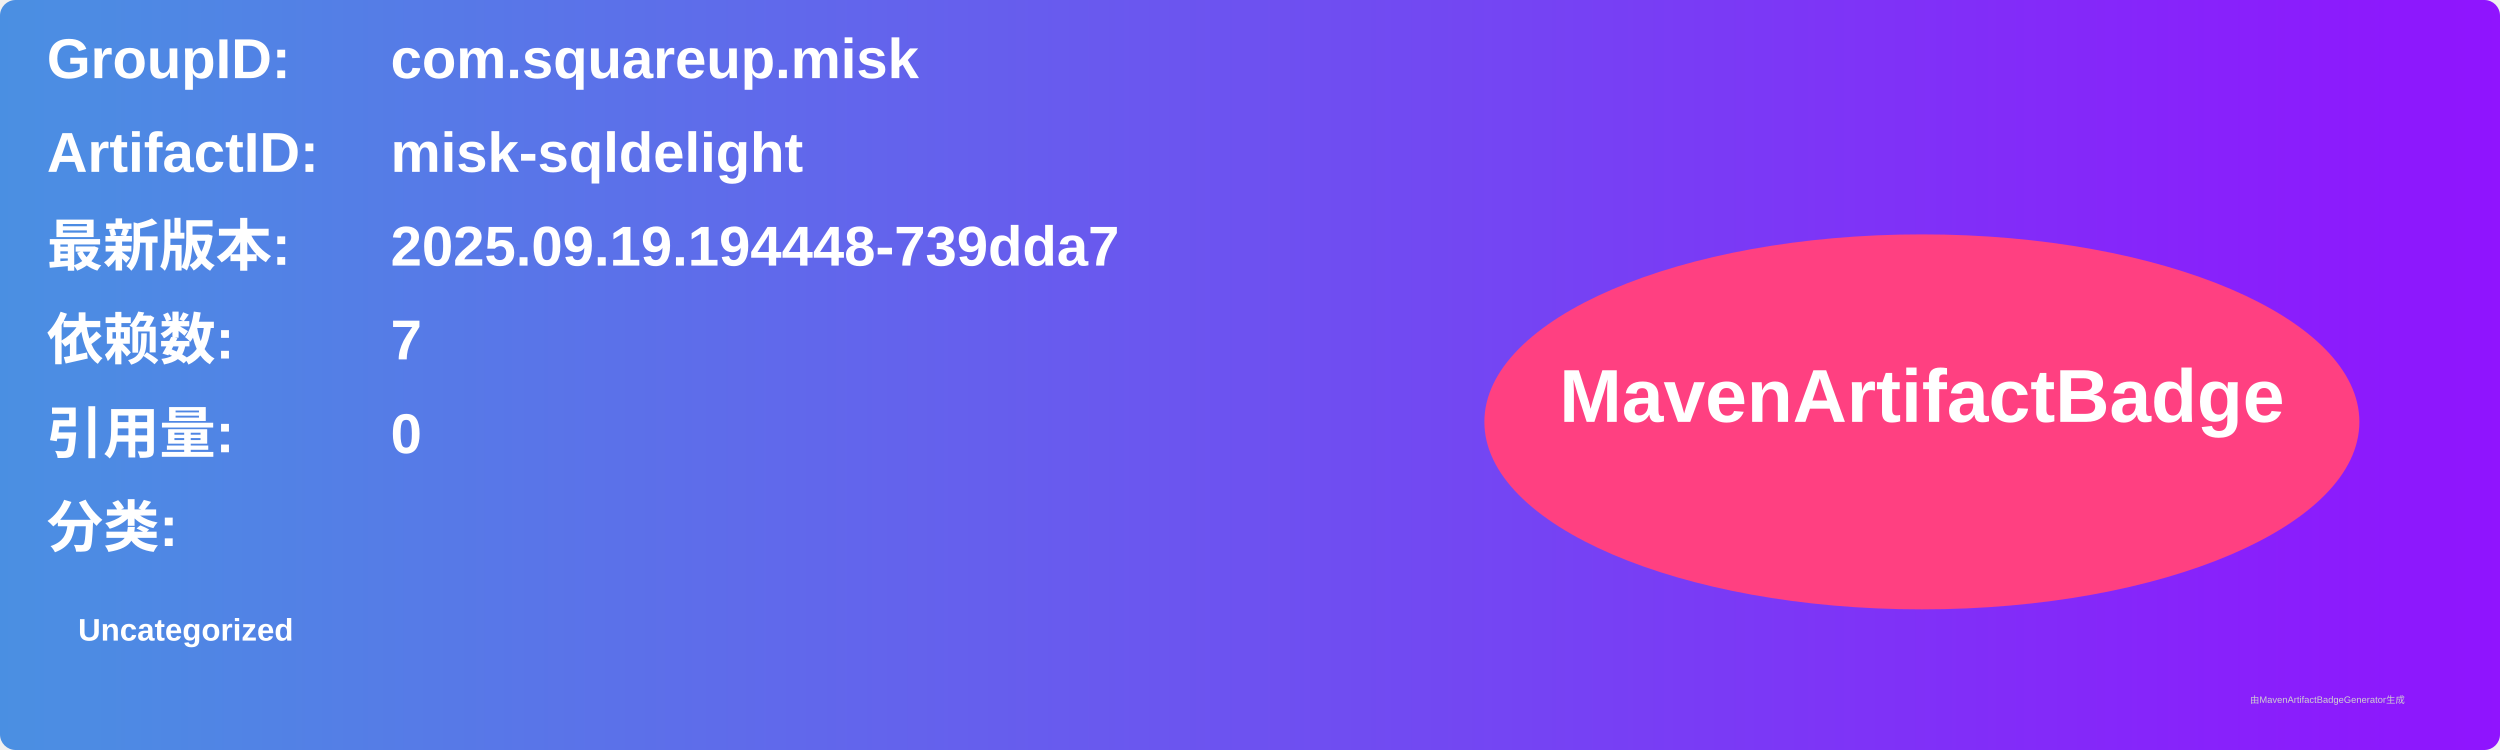
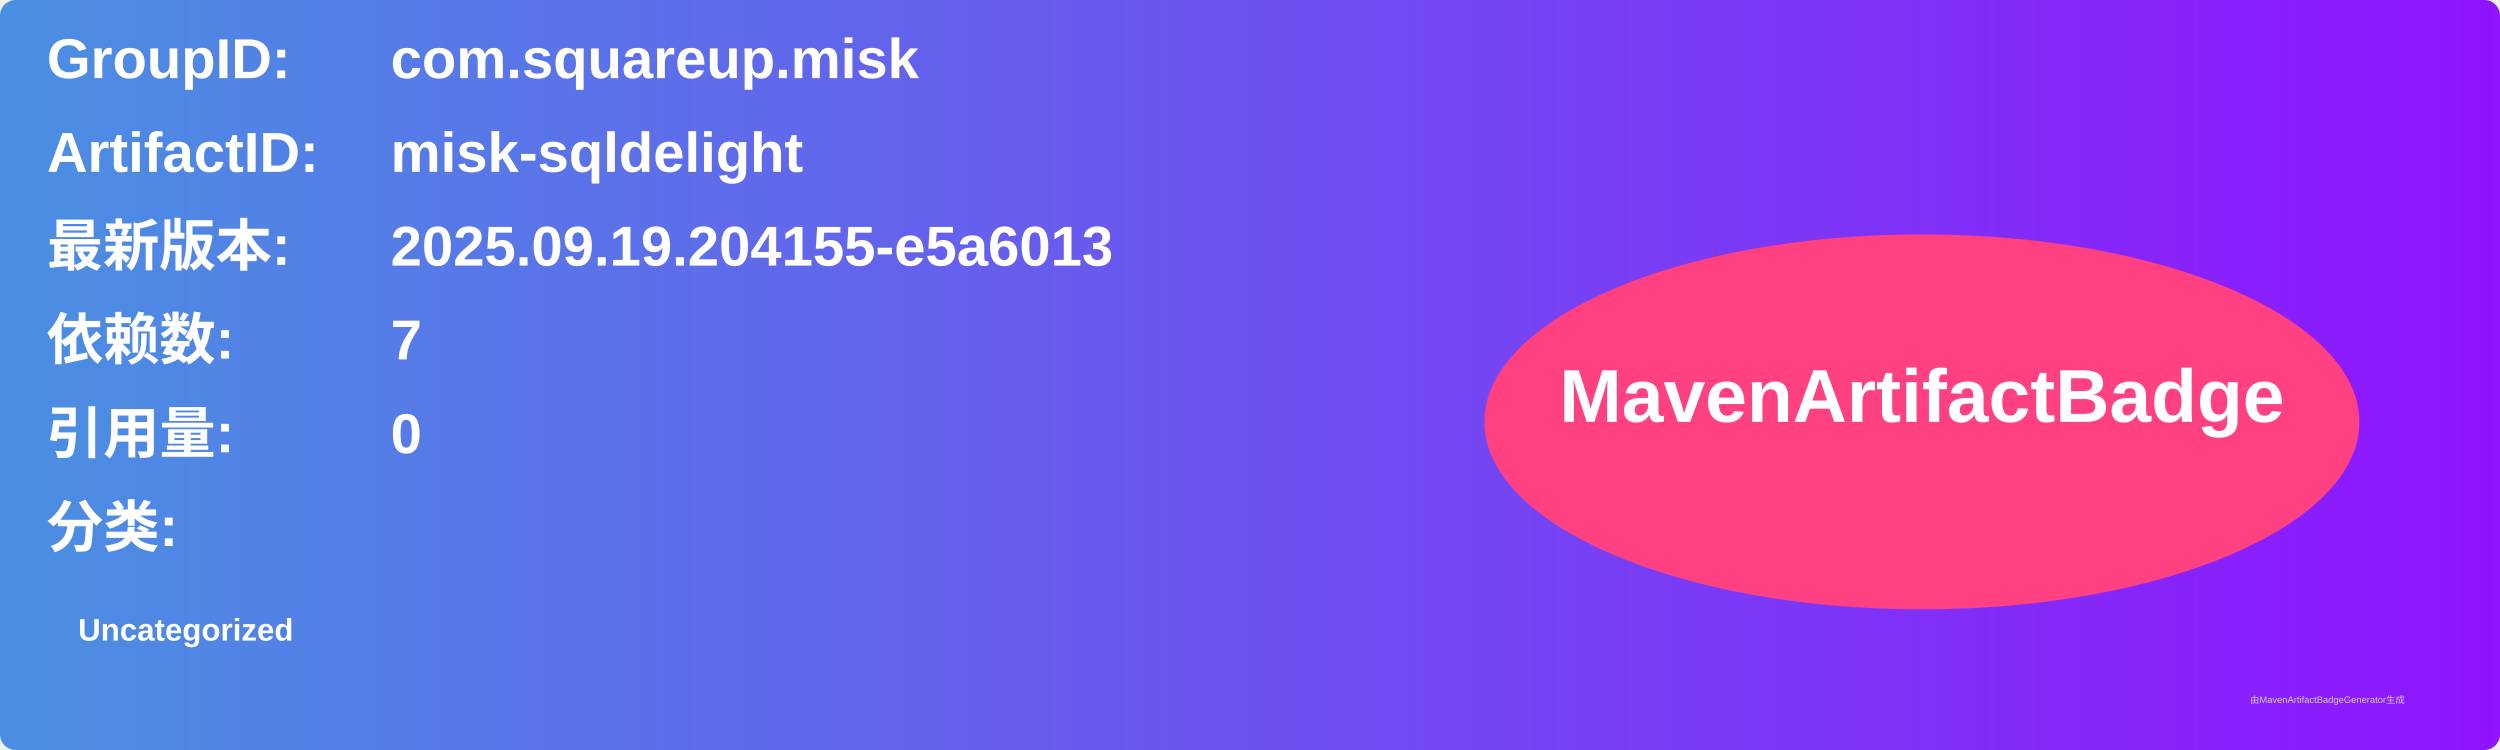
<svg xmlns="http://www.w3.org/2000/svg" width="800" height="240" viewBox="0 0 800 240">
  <linearGradient id="grad" x1="0%" y1="0%" x2="100%" y2="0%">
    <stop offset="0%" stop-color="#4a90e2" />
    <stop offset="100%" stop-color="#9013fe" />
  </linearGradient>
  <rect width="100%" height="100%" rx="5" ry="5" fill="url(#grad)" />
  <g transform="translate(15, 15)">
    <text x="0" y="10" font-family="Arial" font-size="18" fill="white" font-weight="bold" width="260">GroupID:</text>
    <text x="110" y="10" font-family="Arial" font-size="18" fill="white" font-weight="bold" width="460">com.squareup.misk</text>
    <text x="0" y="40" font-family="Arial" font-size="18" fill="white" font-weight="bold" width="260">ArtifactID:</text>
    <text x="110" y="40" font-family="Arial" font-size="18" fill="white" font-weight="bold" width="460">misk-sqldelight</text>
    <text x="0" y="70" font-family="Arial" font-size="18" fill="white" font-weight="bold">最新版本:</text>
    <text x="110" y="70" font-family="Arial" font-size="18" fill="white" font-weight="bold">
-       <tspan font-weight="bold">2025.09.19.194448-739dda7</tspan>
+       <tspan font-weight="bold">2025.09.19.204155-e5a6013</tspan>
    </text>
    <text x="0" y="100" font-family="Arial" font-size="18" fill="white" font-weight="bold">依赖数: </text>
    <text x="110" y="100" font-family="Arial" font-size="18" fill="white">
      <tspan font-weight="bold">7</tspan>
    </text>
    <text x="0" y="130" font-family="Arial" font-size="18" fill="white" font-weight="bold">引用量: </text>
    <text x="110" y="130" font-family="Arial" font-size="18" fill="white">
      <tspan font-weight="bold">0</tspan>
    </text>
    <text x="0" y="160" font-family="Arial" font-size="18" fill="white" font-weight="bold">分类:</text>
    <text x="10" y="190" font-family="Arial" font-size="10" fill="white">
      <tspan font-weight="bold">Uncategorized</tspan>
    </text>
    <ellipse cx="600" cy="120" rx="140" ry="60" fill="#ff4081" />
    <text x="600" y="120" text-anchor="middle" font-family="Arial" font-size="24" fill="white" font-weight="bold">MavenArtifactBadge</text>
  </g>
  <text x="720" y="225" font-family="Arial" font-size="3" fill="#d0d0d0">由MavenArtifactBadgeGenerator生成</text>
</svg>
